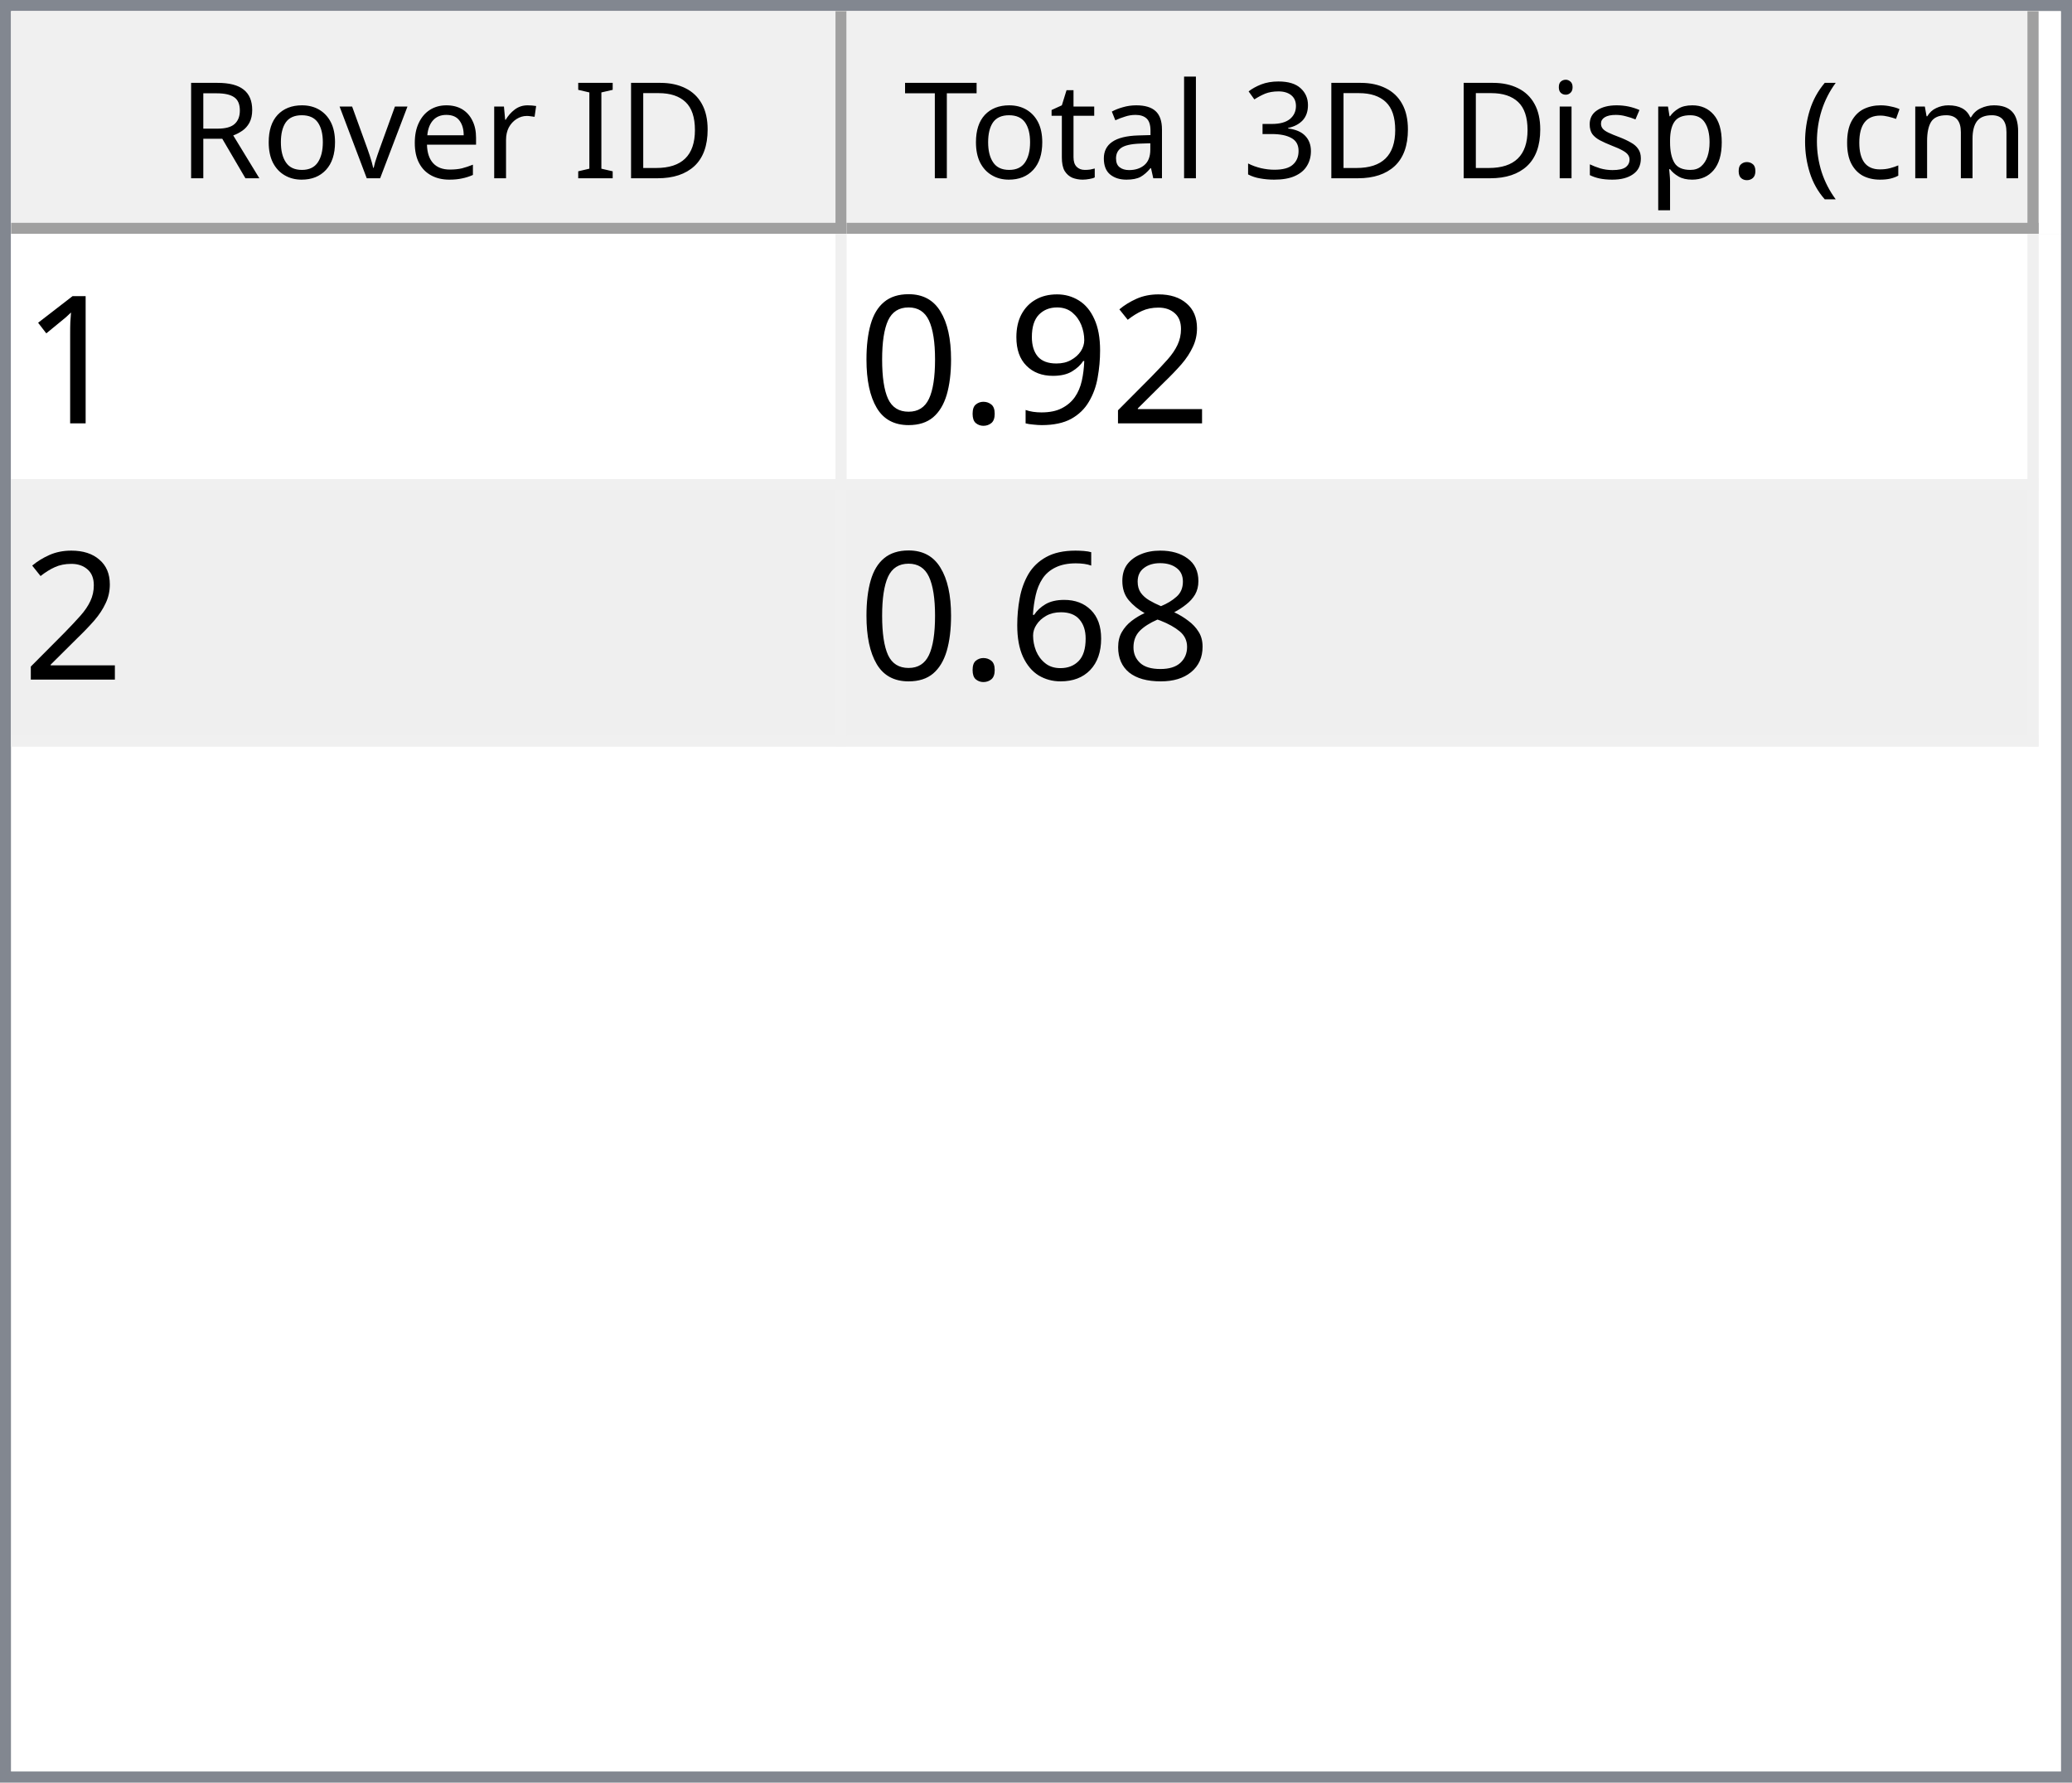
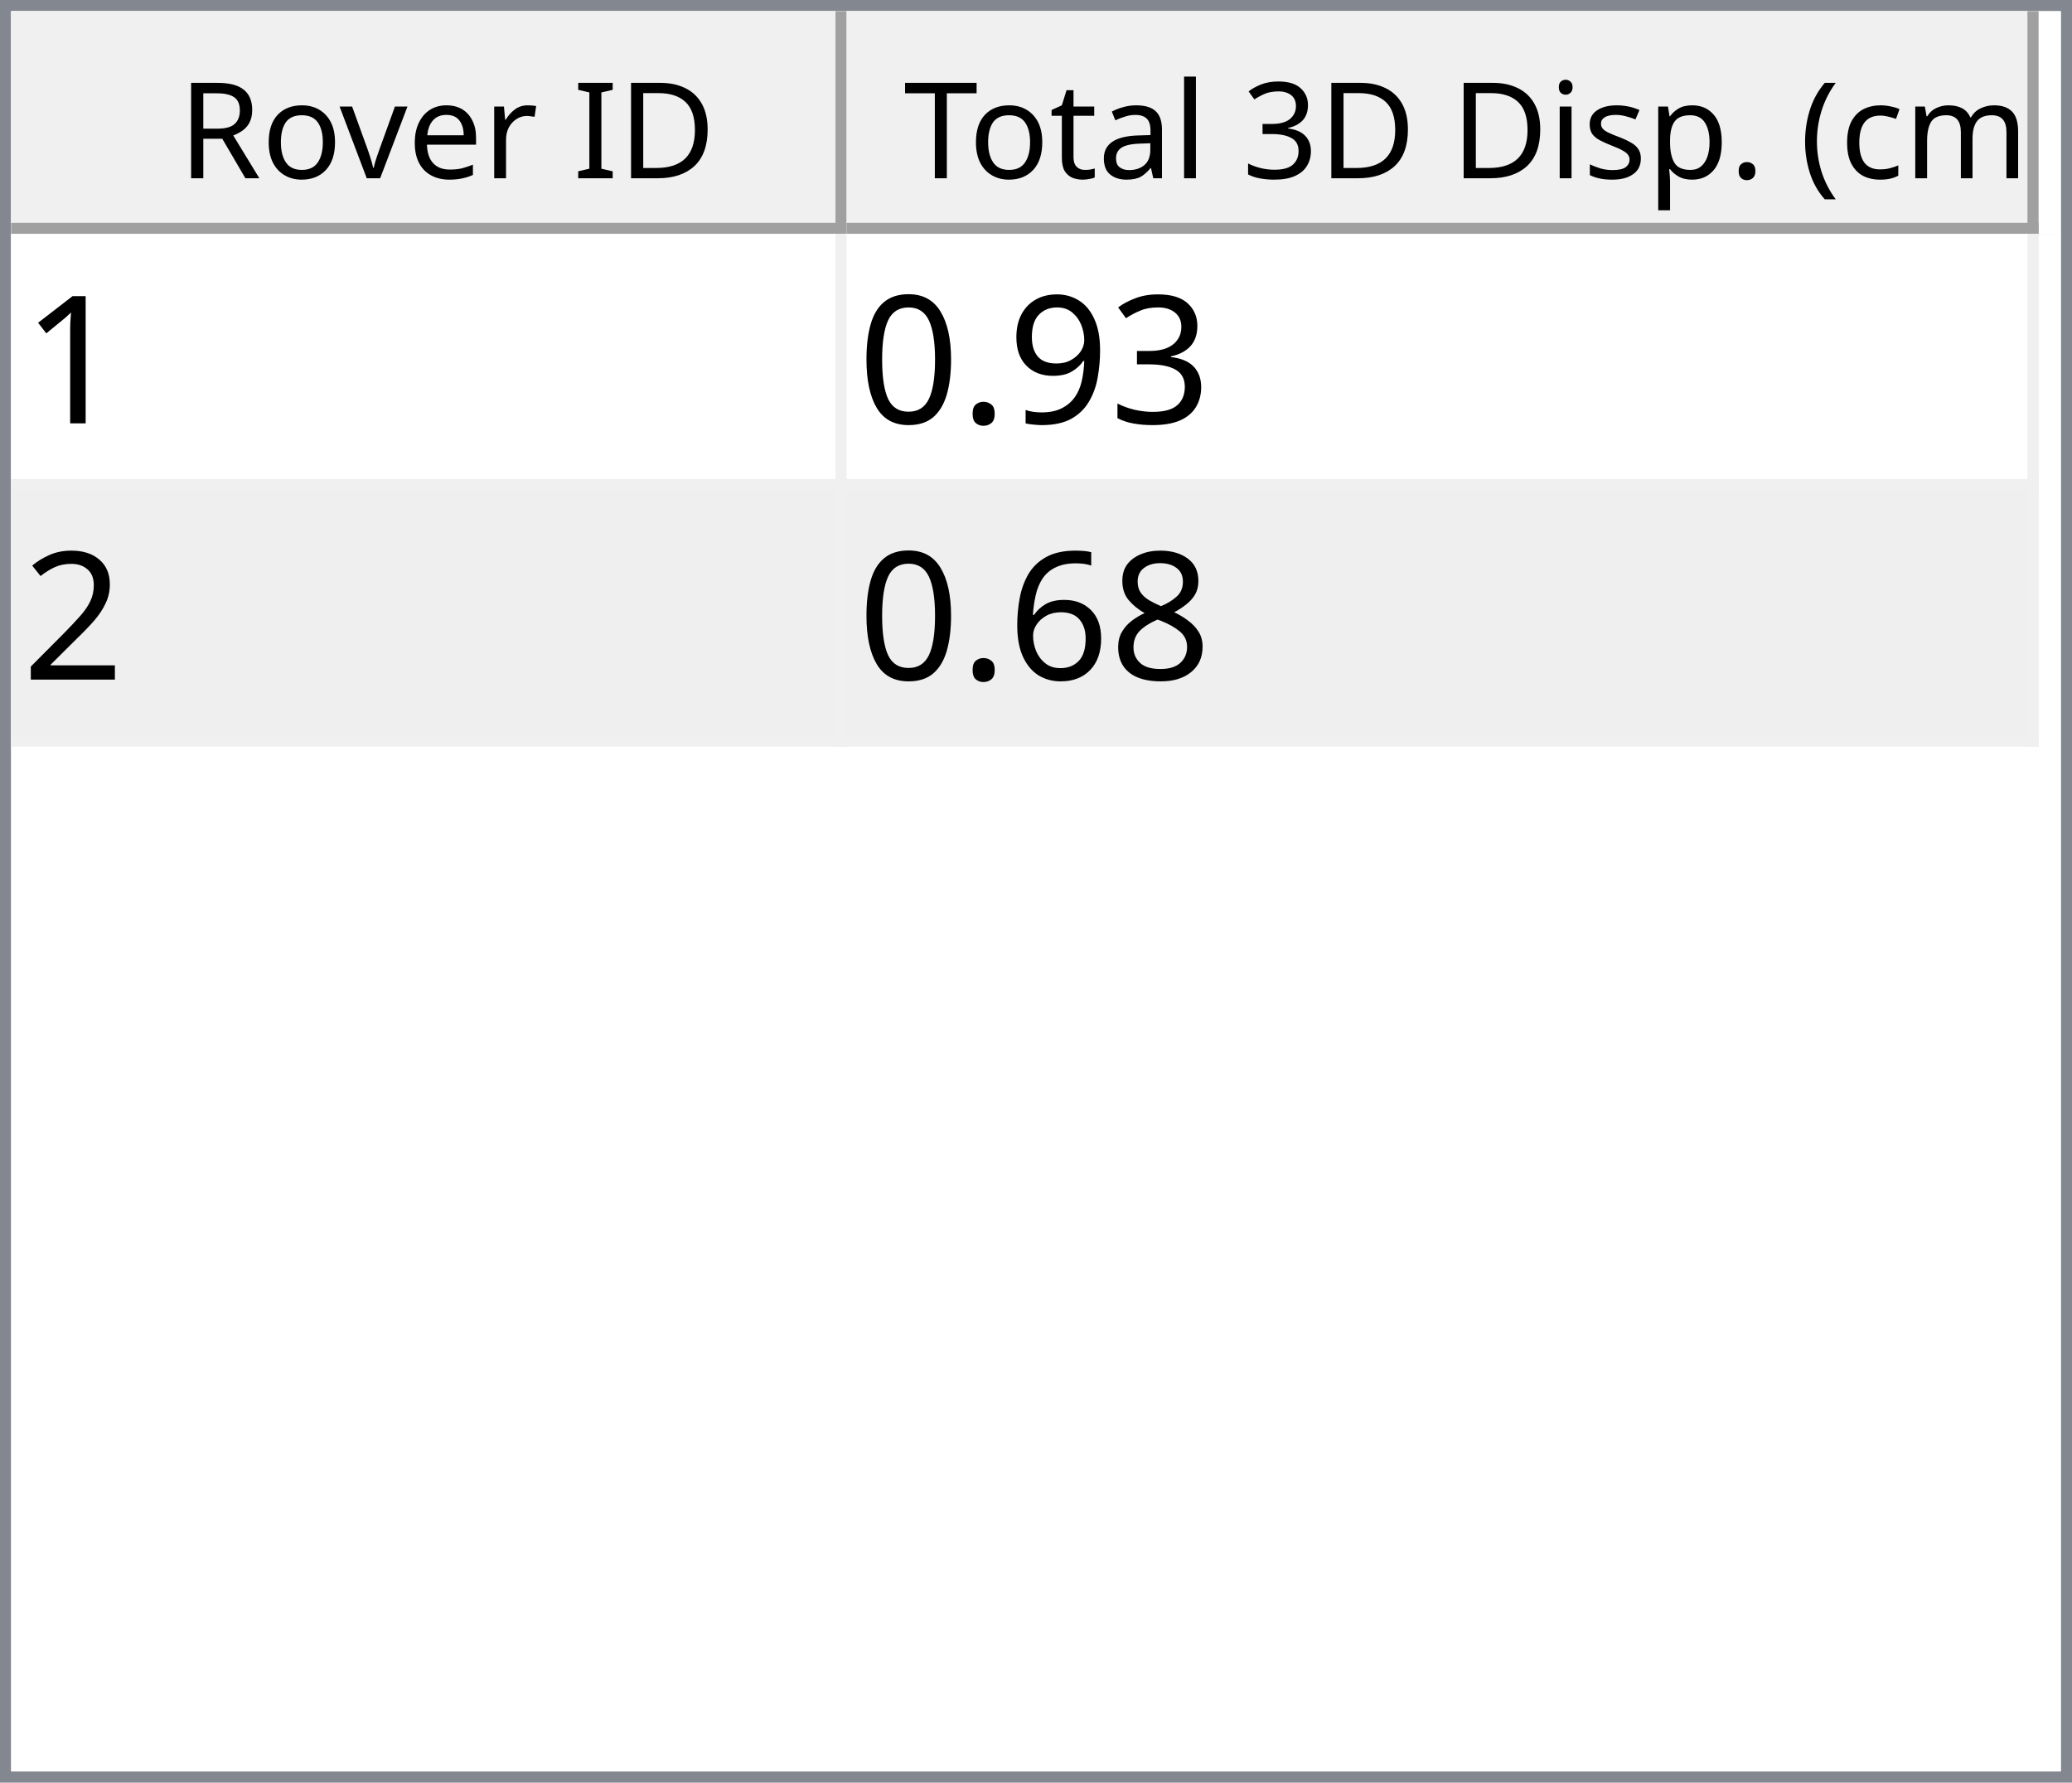
<svg xmlns="http://www.w3.org/2000/svg" style="fill-opacity:1; color-rendering:auto; color-interpolation:auto; text-rendering:auto; stroke:black; stroke-linecap:square; stroke-miterlimit:10; shape-rendering:auto; stroke-opacity:1; fill:black; stroke-dasharray:none; font-weight:normal; stroke-width:1; font-family:'Dialog'; font-style:normal; stroke-linejoin:miter; font-size:12px; stroke-dashoffset:0; image-rendering:auto;" width="186" height="160">
  <defs id="genericDefs" />
  <g>
    <defs id="defs1">
      <clipPath clipPathUnits="userSpaceOnUse" id="clipPath1">
        <path d="M0 0 L186 0 L186 160 L0 160 L0 0 Z" />
      </clipPath>
      <clipPath clipPathUnits="userSpaceOnUse" id="clipPath2">
        <path d="M0 0 L0 160 L186 160 L186 0 Z" />
      </clipPath>
      <clipPath clipPathUnits="userSpaceOnUse" id="clipPath3">
        <path d="M0 0 L0 20 L184 20 L184 0 Z" />
      </clipPath>
      <clipPath clipPathUnits="userSpaceOnUse" id="clipPath4">
        <path d="M0 0 L0 20 L75 20 L75 0 Z" />
      </clipPath>
      <clipPath clipPathUnits="userSpaceOnUse" id="clipPath5">
        <path d="M1 1 L1 19 L74 19 L74 1 Z" />
      </clipPath>
      <clipPath clipPathUnits="userSpaceOnUse" id="clipPath6">
        <path d="M0 0 L0 18 L73 18 L73 0 Z" />
      </clipPath>
      <clipPath clipPathUnits="userSpaceOnUse" id="clipPath7">
        <path d="M-0.5 -0.5 L-0.5 19.5 L74.5 19.5 L74.5 -0.5 Z" />
      </clipPath>
      <clipPath clipPathUnits="userSpaceOnUse" id="clipPath8">
        <path d="M0 0 L0 20 L107 20 L107 0 Z" />
      </clipPath>
      <clipPath clipPathUnits="userSpaceOnUse" id="clipPath9">
        <path d="M1 1 L1 19 L106 19 L106 1 Z" />
      </clipPath>
      <clipPath clipPathUnits="userSpaceOnUse" id="clipPath10">
        <path d="M0 0 L0 18 L105 18 L105 0 Z" />
      </clipPath>
      <clipPath clipPathUnits="userSpaceOnUse" id="clipPath11">
        <path d="M-0.5 -0.5 L-0.5 19.5 L106.5 19.5 L106.5 -0.5 Z" />
      </clipPath>
      <clipPath clipPathUnits="userSpaceOnUse" id="clipPath12">
        <path d="M0 0 L0 138 L184 138 L184 0 Z" />
      </clipPath>
      <clipPath clipPathUnits="userSpaceOnUse" id="clipPath13">
        <path d="M0 0 L0 46 L182 46 L182 0 Z" />
      </clipPath>
      <clipPath clipPathUnits="userSpaceOnUse" id="clipPath14">
        <path d="M-0.5 -0.5 L-0.5 45.5 L181.5 45.5 L181.5 -0.5 Z" />
      </clipPath>
      <clipPath clipPathUnits="userSpaceOnUse" id="clipPath15">
        <path d="M0 0 L0 22 L74 22 L74 0 Z" />
      </clipPath>
      <clipPath clipPathUnits="userSpaceOnUse" id="clipPath16">
        <path d="M0 0 L0 22 L106 22 L106 0 Z" />
      </clipPath>
      <font horiz-adv-x="64.551" id="font1">
        <font-face ascent="107.91" descent="25.098" units-per-em="100" style="font-style:normal; font-family:Segoe UI; font-weight:normal;" />
        <missing-glyph horiz-adv-x="64.551" d="M8.109 0 L8.109 68.266 L56.453 68.266 L56.453 0 L8.109 0 ZM15.328 7.234 L49.219 7.234 L49.219 61.031 L15.328 61.031 L15.328 7.234 Z" />
        <glyph unicode="D" horiz-adv-x="70.117" d="M9.188 0 L9.188 70.016 L28.516 70.016 Q65.531 70.016 65.531 35.891 Q65.531 19.672 55.25 9.836 Q44.969 0 27.734 0 L9.188 0 ZM17.391 62.594 L17.391 7.422 L27.828 7.422 Q41.609 7.422 49.273 14.797 Q56.938 22.172 56.938 35.688 Q56.938 62.594 28.328 62.594 L17.391 62.594 Z" />
        <glyph unicode="I" horiz-adv-x="26.611" d="M17.391 0 L9.188 0 L9.188 70.016 L17.391 70.016 L17.391 0 Z" />
        <glyph unicode=" " horiz-adv-x="27.393" d="" />
        <glyph unicode="r" horiz-adv-x="34.766" d="M34.188 41.891 Q32.078 43.5 28.125 43.5 Q23 43.5 19.555 38.672 Q16.109 33.844 16.109 25.484 L16.109 0 L8.109 0 L8.109 50 L16.109 50 L16.109 39.703 L16.312 39.703 Q18.016 44.969 21.531 47.922 Q25.047 50.875 29.391 50.875 Q32.516 50.875 34.188 50.203 L34.188 41.891 Z" />
        <glyph unicode="e" horiz-adv-x="52.295" d="M48.297 23 L12.984 23 Q13.188 14.656 17.484 10.109 Q21.781 5.562 29.297 5.562 Q37.75 5.562 44.828 11.141 L44.828 3.609 Q38.234 -1.172 27.391 -1.172 Q16.797 -1.172 10.742 5.641 Q4.688 12.453 4.688 24.812 Q4.688 36.469 11.305 43.82 Q17.922 51.172 27.734 51.172 Q37.547 51.172 42.922 44.828 Q48.297 38.484 48.297 27.203 L48.297 23 ZM40.094 29.781 Q40.047 36.719 36.75 40.578 Q33.453 44.438 27.594 44.438 Q21.922 44.438 17.969 40.383 Q14.016 36.328 13.094 29.781 L40.094 29.781 Z" />
        <glyph unicode="v" horiz-adv-x="47.9" d="M47.406 50 L27.484 0 L19.625 0 L0.688 50 L9.469 50 L22.172 13.672 Q23.578 9.672 23.922 6.688 L24.125 6.688 Q24.609 10.453 25.688 13.484 L38.969 50 L47.406 50 Z" />
        <glyph unicode="o" horiz-adv-x="58.594" d="M29 -1.172 Q17.922 -1.172 11.305 5.836 Q4.688 12.844 4.688 24.422 Q4.688 37.016 11.57 44.094 Q18.453 51.172 30.172 51.172 Q41.359 51.172 47.633 44.289 Q53.906 37.406 53.906 25.203 Q53.906 13.234 47.141 6.031 Q40.375 -1.172 29 -1.172 ZM29.594 44.438 Q21.875 44.438 17.383 39.188 Q12.891 33.938 12.891 24.703 Q12.891 15.828 17.43 10.695 Q21.969 5.562 29.594 5.562 Q37.359 5.562 41.531 10.594 Q45.703 15.625 45.703 24.906 Q45.703 34.281 41.531 39.359 Q37.359 44.438 29.594 44.438 Z" />
        <glyph unicode="R" horiz-adv-x="59.814" d="M59.375 0 L49.609 0 L37.891 19.625 Q36.281 22.359 34.766 24.289 Q33.25 26.219 31.664 27.438 Q30.078 28.656 28.25 29.219 Q26.422 29.781 24.125 29.781 L17.391 29.781 L17.391 0 L9.188 0 L9.188 70.016 L30.078 70.016 Q34.672 70.016 38.555 68.867 Q42.438 67.719 45.289 65.375 Q48.141 63.031 49.758 59.547 Q51.375 56.062 51.375 51.375 Q51.375 47.703 50.273 44.656 Q49.172 41.609 47.148 39.211 Q45.125 36.812 42.266 35.133 Q39.406 33.453 35.844 32.516 L35.844 32.328 Q37.594 31.547 38.891 30.547 Q40.188 29.547 41.359 28.18 Q42.531 26.812 43.68 25.078 Q44.828 23.344 46.234 21.047 L59.375 0 ZM17.391 62.594 L17.391 37.203 L28.516 37.203 Q31.594 37.203 34.203 38.133 Q36.812 39.062 38.719 40.797 Q40.625 42.531 41.703 45.047 Q42.781 47.562 42.781 50.688 Q42.781 56.297 39.141 59.445 Q35.5 62.594 28.609 62.594 L17.391 62.594 Z" />
        <glyph unicode=")" horiz-adv-x="30.176" d="M8.297 -15.922 L1.172 -15.922 Q16.406 2.344 16.406 26.812 Q16.406 51.469 1.078 70.016 L8.297 70.016 Q23.531 52.156 23.531 26.703 Q23.531 1.375 8.297 -15.922 Z" />
        <glyph unicode="m" horiz-adv-x="86.133" d="M79.109 0 L71.094 0 L71.094 28.719 Q71.094 37.016 68.531 40.727 Q65.969 44.438 59.906 44.438 Q54.781 44.438 51.195 39.75 Q47.609 35.062 47.609 28.516 L47.609 0 L39.594 0 L39.594 29.688 Q39.594 44.438 28.219 44.438 Q22.953 44.438 19.531 40.016 Q16.109 35.594 16.109 28.516 L16.109 0 L8.109 0 L8.109 50 L16.109 50 L16.109 42.094 L16.312 42.094 Q21.625 51.172 31.844 51.172 Q36.969 51.172 40.773 48.312 Q44.578 45.453 46 40.828 Q51.562 51.172 62.594 51.172 Q79.109 51.172 79.109 30.812 L79.109 0 Z" />
        <glyph unicode="c" horiz-adv-x="46.191" d="M42.188 2.297 Q36.422 -1.172 28.516 -1.172 Q17.828 -1.172 11.258 5.789 Q4.688 12.75 4.688 23.828 Q4.688 36.188 11.766 43.68 Q18.844 51.172 30.672 51.172 Q37.25 51.172 42.281 48.734 L42.281 40.531 Q36.719 44.438 30.375 44.438 Q22.703 44.438 17.797 38.945 Q12.891 33.453 12.891 24.516 Q12.891 15.719 17.508 10.641 Q22.125 5.562 29.891 5.562 Q36.422 5.562 42.188 9.906 L42.188 2.297 Z" />
        <glyph unicode="(" horiz-adv-x="30.176" d="M29.109 -15.922 L21.969 -15.922 Q6.844 1.375 6.844 26.703 Q6.844 52.156 21.969 70.016 L29.203 70.016 Q13.875 51.469 13.875 26.812 Q13.875 2.344 29.109 -15.922 Z" />
        <glyph unicode="." horiz-adv-x="21.68" d="M10.891 -1.078 Q8.641 -1.078 7.055 0.539 Q5.469 2.156 5.469 4.391 Q5.469 6.641 7.055 8.273 Q8.641 9.906 10.891 9.906 Q13.188 9.906 14.797 8.273 Q16.406 6.641 16.406 4.391 Q16.406 2.156 14.797 0.539 Q13.188 -1.078 10.891 -1.078 Z" />
        <glyph unicode="p" horiz-adv-x="58.789" d="M16.312 7.234 L16.109 7.234 L16.109 -23 L8.109 -23 L8.109 50 L16.109 50 L16.109 41.219 L16.312 41.219 Q22.219 51.172 33.594 51.172 Q43.266 51.172 48.688 44.461 Q54.109 37.75 54.109 26.469 Q54.109 13.922 48 6.375 Q41.891 -1.172 31.297 -1.172 Q21.578 -1.172 16.312 7.234 ZM16.109 27.391 L16.109 20.406 Q16.109 14.203 20.141 9.883 Q24.172 5.562 30.375 5.562 Q37.641 5.562 41.773 11.133 Q45.906 16.703 45.906 26.609 Q45.906 34.969 42.047 39.703 Q38.188 44.438 31.594 44.438 Q24.609 44.438 20.359 39.578 Q16.109 34.719 16.109 27.391 Z" />
        <glyph unicode="s" horiz-adv-x="42.432" d="M5.078 1.812 L5.078 10.406 Q11.625 5.562 19.484 5.562 Q30.031 5.562 30.031 12.594 Q30.031 14.594 29.125 15.992 Q28.219 17.391 26.68 18.461 Q25.141 19.531 23.07 20.383 Q21 21.234 18.609 22.172 Q15.281 23.484 12.766 24.828 Q10.25 26.172 8.57 27.859 Q6.891 29.547 6.031 31.695 Q5.172 33.844 5.172 36.719 Q5.172 40.234 6.789 42.945 Q8.406 45.656 11.086 47.484 Q13.766 49.312 17.211 50.242 Q20.656 51.172 24.312 51.172 Q30.812 51.172 35.938 48.922 L35.938 40.828 Q30.422 44.438 23.25 44.438 Q21 44.438 19.195 43.922 Q17.391 43.406 16.094 42.477 Q14.797 41.547 14.086 40.258 Q13.375 38.969 13.375 37.406 Q13.375 35.453 14.086 34.133 Q14.797 32.812 16.164 31.789 Q17.531 30.766 19.484 29.938 Q21.438 29.109 23.922 28.125 Q27.25 26.859 29.883 25.516 Q32.516 24.172 34.375 22.484 Q36.234 20.797 37.234 18.602 Q38.234 16.406 38.234 13.375 Q38.234 9.672 36.602 6.938 Q34.969 4.203 32.234 2.398 Q29.5 0.594 25.93 -0.289 Q22.359 -1.172 18.453 -1.172 Q10.75 -1.172 5.078 1.812 Z" />
        <glyph unicode="i" horiz-adv-x="24.219" d="M12.203 62.703 Q10.062 62.703 8.547 64.164 Q7.031 65.625 7.031 67.875 Q7.031 70.125 8.547 71.609 Q10.062 73.094 12.203 73.094 Q14.406 73.094 15.945 71.609 Q17.484 70.125 17.484 67.875 Q17.484 65.719 15.945 64.211 Q14.406 62.703 12.203 62.703 ZM16.109 0 L8.109 0 L8.109 50 L16.109 50 L16.109 0 Z" />
        <glyph unicode="3" horiz-adv-x="53.906" d="M46.531 19.828 Q46.531 15.094 44.75 11.211 Q42.969 7.328 39.719 4.57 Q36.469 1.812 31.93 0.297 Q27.391 -1.219 21.922 -1.219 Q11.922 -1.219 6 2.594 L6 11.188 Q13.094 5.609 22.219 5.609 Q25.875 5.609 28.828 6.539 Q31.781 7.469 33.906 9.227 Q36.031 10.984 37.18 13.477 Q38.328 15.969 38.328 19.094 Q38.328 32.812 18.797 32.812 L12.984 32.812 L12.984 39.594 L18.5 39.594 Q35.797 39.594 35.797 52.484 Q35.797 64.406 22.609 64.406 Q15.188 64.406 8.688 59.422 L8.688 67.188 Q15.375 71.188 24.609 71.188 Q29 71.188 32.57 69.969 Q36.141 68.75 38.68 66.555 Q41.219 64.359 42.609 61.281 Q44 58.203 44 54.5 Q44 40.672 30.031 36.719 L30.031 36.531 Q33.594 36.141 36.625 34.797 Q39.656 33.453 41.852 31.305 Q44.047 29.156 45.289 26.25 Q46.531 23.344 46.531 19.828 Z" />
        <glyph unicode="l" horiz-adv-x="24.219" d="M16.109 0 L8.109 0 L8.109 74.031 L16.109 74.031 L16.109 0 Z" />
        <glyph unicode="a" horiz-adv-x="50.879" d="M43.891 0 L35.891 0 L35.891 7.812 L35.688 7.812 Q30.469 -1.172 20.312 -1.172 Q12.844 -1.172 8.617 2.781 Q4.391 6.734 4.391 13.281 Q4.391 27.297 20.906 29.594 L35.891 31.688 Q35.891 44.438 25.594 44.438 Q16.547 44.438 9.281 38.281 L9.281 46.484 Q16.656 51.172 26.266 51.172 Q43.891 51.172 43.891 32.516 L43.891 0 ZM35.891 25.297 L23.828 23.641 Q18.266 22.859 15.43 20.875 Q12.594 18.891 12.594 13.875 Q12.594 10.203 15.211 7.883 Q17.828 5.562 22.172 5.562 Q28.125 5.562 32.008 9.742 Q35.891 13.922 35.891 20.312 L35.891 25.297 Z" />
        <glyph unicode="t" horiz-adv-x="33.887" d="M31.297 0.484 Q28.469 -1.078 23.828 -1.078 Q10.688 -1.078 10.688 13.578 L10.688 43.172 L2.094 43.172 L2.094 50 L10.688 50 L10.688 62.203 L18.703 64.797 L18.703 50 L31.297 50 L31.297 43.172 L18.703 43.172 L18.703 14.984 Q18.703 9.969 20.414 7.82 Q22.125 5.672 26.078 5.672 Q29.109 5.672 31.297 7.328 L31.297 0.484 Z" />
        <glyph unicode="T" horiz-adv-x="52.393" d="M50.594 62.594 L30.375 62.594 L30.375 0 L22.172 0 L22.172 62.594 L2 62.594 L2 70.016 L50.594 70.016 L50.594 62.594 Z" />
      </font>
      <font horiz-adv-x="75.0" id="font2">
        <font-face ascent="100.537" descent="21.973" units-per-em="100" style="font-style:normal; font-family:sans-serif; font-weight:normal;" />
        <missing-glyph horiz-adv-x="75.0" d="M12.5 0 L12.5 62.5 L62.5 62.5 L62.5 0 L12.5 0 ZM14.062 1.562 L60.938 1.562 L60.938 60.938 L14.062 60.938 L14.062 1.562 Z" />
        <glyph unicode="1" horiz-adv-x="55.615" d="M37.25 0 L28.469 0 L28.469 56 Q25.297 52.984 20.141 49.953 Q14.984 46.922 10.891 45.406 L10.891 53.906 Q18.266 57.375 23.781 62.305 Q29.297 67.234 31.594 71.875 L37.25 71.875 L37.25 0 Z" />
-         <glyph unicode="2" horiz-adv-x="55.615" d="M50.344 8.453 L50.344 0 L3.031 0 Q2.938 3.172 4.047 6.109 Q5.859 10.938 9.836 15.625 Q13.812 20.312 21.344 26.469 Q33.016 36.031 37.117 41.625 Q41.219 47.219 41.219 52.203 Q41.219 57.422 37.477 61.008 Q33.734 64.594 27.734 64.594 Q21.391 64.594 17.578 60.789 Q13.766 56.984 13.719 50.25 L4.688 51.172 Q5.609 61.281 11.664 66.578 Q17.719 71.875 27.938 71.875 Q38.234 71.875 44.242 66.164 Q50.25 60.453 50.25 52 Q50.25 47.703 48.492 43.555 Q46.734 39.406 42.656 34.812 Q38.578 30.219 29.109 22.219 Q21.188 15.578 18.945 13.211 Q16.703 10.844 15.234 8.453 L50.344 8.453 Z" />
+         <glyph unicode="3" horiz-adv-x="55.615" d="M4.203 18.891 L12.984 20.062 Q14.5 12.594 18.141 9.297 Q21.781 6 27 6 Q33.203 6 37.477 10.297 Q41.75 14.594 41.75 20.953 Q41.75 27 37.797 30.93 Q33.844 34.859 27.734 34.859 Q25.25 34.859 21.531 33.891 L22.516 41.609 Q23.391 41.5 23.922 41.5 Q29.547 41.5 34.039 44.43 Q38.531 47.359 38.531 53.469 Q38.531 58.297 35.258 61.477 Q31.984 64.656 26.812 64.656 Q21.688 64.656 18.266 61.43 Q14.844 58.203 13.875 51.766 L5.078 53.328 Q6.688 62.156 12.398 67.016 Q18.109 71.875 26.609 71.875 Q32.469 71.875 37.398 69.359 Q42.328 66.844 44.945 62.5 Q47.562 58.156 47.562 53.266 Q47.562 48.641 45.07 44.828 Q42.578 41.016 37.703 38.766 Q44.047 37.312 47.562 32.695 Q51.078 28.078 51.078 21.141 Q51.078 11.766 44.242 5.25 Q37.406 -1.266 26.953 -1.266 Q17.531 -1.266 11.305 4.352 Q5.078 9.969 4.203 18.891 Z" />
        <glyph unicode="9" horiz-adv-x="55.615" d="M5.469 16.547 L13.922 17.328 Q14.984 11.375 18.016 8.688 Q21.047 6 25.781 6 Q29.828 6 32.883 7.859 Q35.938 9.719 37.891 12.82 Q39.844 15.922 41.164 21.195 Q42.484 26.469 42.484 31.938 Q42.484 32.516 42.438 33.688 Q39.797 29.5 35.234 26.883 Q30.672 24.266 25.344 24.266 Q16.453 24.266 10.305 30.711 Q4.156 37.156 4.156 47.703 Q4.156 58.594 10.578 65.234 Q17 71.875 26.656 71.875 Q33.641 71.875 39.43 68.117 Q45.219 64.359 48.219 57.398 Q51.219 50.438 51.219 37.25 Q51.219 23.531 48.242 15.406 Q45.266 7.281 39.383 3.031 Q33.5 -1.219 25.594 -1.219 Q17.188 -1.219 11.867 3.445 Q6.547 8.109 5.469 16.547 ZM41.453 48.141 Q41.453 55.719 37.43 60.156 Q33.406 64.594 27.734 64.594 Q21.875 64.594 17.531 59.812 Q13.188 55.031 13.188 47.406 Q13.188 40.578 17.312 36.305 Q21.438 32.031 27.484 32.031 Q33.594 32.031 37.523 36.305 Q41.453 40.578 41.453 48.141 Z" />
        <glyph unicode="." horiz-adv-x="27.783" d="M9.078 0 L9.078 10.016 L19.094 10.016 L19.094 0 L9.078 0 Z" />
        <glyph unicode="0" horiz-adv-x="55.615" d="M4.156 35.297 Q4.156 48 6.766 55.742 Q9.375 63.484 14.523 67.68 Q19.672 71.875 27.484 71.875 Q33.25 71.875 37.594 69.555 Q41.938 67.234 44.773 62.867 Q47.609 58.5 49.219 52.227 Q50.828 45.953 50.828 35.297 Q50.828 22.703 48.242 14.969 Q45.656 7.234 40.508 3.008 Q35.359 -1.219 27.484 -1.219 Q17.141 -1.219 11.234 6.203 Q4.156 15.141 4.156 35.297 ZM13.188 35.297 Q13.188 17.672 17.312 11.836 Q21.438 6 27.484 6 Q33.547 6 37.672 11.859 Q41.797 17.719 41.797 35.297 Q41.797 52.984 37.672 58.789 Q33.547 64.594 27.391 64.594 Q21.344 64.594 17.719 59.469 Q13.188 52.938 13.188 35.297 Z" />
+         <glyph unicode="2" horiz-adv-x="55.615" d="M50.344 8.453 L50.344 0 L3.031 0 Q2.938 3.172 4.047 6.109 Q5.859 10.938 9.836 15.625 Q13.812 20.312 21.344 26.469 Q33.016 36.031 37.117 41.625 Q41.219 47.219 41.219 52.203 Q41.219 57.422 37.477 61.008 Q33.734 64.594 27.734 64.594 Q21.391 64.594 17.578 60.789 Q13.766 56.984 13.719 50.25 L4.688 51.172 Q5.609 61.281 11.664 66.578 Q17.719 71.875 27.938 71.875 Q38.234 71.875 44.242 66.164 Q50.25 60.453 50.25 52 Q50.25 47.703 48.492 43.555 Q46.734 39.406 42.656 34.812 Q38.578 30.219 29.109 22.219 Q21.188 15.578 18.945 13.211 Q16.703 10.844 15.234 8.453 L50.344 8.453 Z" />
        <glyph unicode="8" horiz-adv-x="55.615" d="M17.672 38.812 Q12.203 40.828 9.57 44.539 Q6.938 48.25 6.938 53.422 Q6.938 61.234 12.555 66.555 Q18.172 71.875 27.484 71.875 Q36.859 71.875 42.578 66.43 Q48.297 60.984 48.297 53.172 Q48.297 48.188 45.68 44.508 Q43.062 40.828 37.75 38.812 Q44.344 36.672 47.781 31.883 Q51.219 27.094 51.219 20.453 Q51.219 11.281 44.727 5.031 Q38.234 -1.219 27.641 -1.219 Q17.047 -1.219 10.547 5.055 Q4.047 11.328 4.047 20.703 Q4.047 27.688 7.594 32.398 Q11.141 37.109 17.672 38.812 ZM15.922 53.719 Q15.922 48.641 19.195 45.414 Q22.469 42.188 27.688 42.188 Q32.766 42.188 36.016 45.383 Q39.266 48.578 39.266 53.219 Q39.266 58.062 35.914 61.359 Q32.562 64.656 27.594 64.656 Q22.562 64.656 19.242 61.43 Q15.922 58.203 15.922 53.719 ZM13.094 20.656 Q13.094 16.891 14.875 13.375 Q16.656 9.859 20.172 7.93 Q23.688 6 27.734 6 Q34.031 6 38.133 10.055 Q42.234 14.109 42.234 20.359 Q42.234 26.703 38.016 30.859 Q33.797 35.016 27.438 35.016 Q21.234 35.016 17.164 30.914 Q13.094 26.812 13.094 20.656 Z" />
        <glyph unicode="6" horiz-adv-x="55.615" d="M49.75 54.047 L41.016 53.375 Q39.844 58.547 37.703 60.891 Q34.125 64.656 28.906 64.656 Q24.703 64.656 21.531 62.312 Q17.391 59.281 14.992 53.469 Q12.594 47.656 12.5 36.922 Q15.672 41.75 20.266 44.094 Q24.859 46.438 29.891 46.438 Q38.672 46.438 44.852 39.969 Q51.031 33.5 51.031 23.25 Q51.031 16.5 48.125 10.719 Q45.219 4.938 40.141 1.859 Q35.062 -1.219 28.609 -1.219 Q17.625 -1.219 10.695 6.859 Q3.766 14.938 3.766 33.5 Q3.766 54.25 11.422 63.672 Q18.109 71.875 29.438 71.875 Q37.891 71.875 43.289 67.141 Q48.688 62.406 49.75 54.047 ZM13.875 23.188 Q13.875 18.656 15.797 14.508 Q17.719 10.359 21.188 8.18 Q24.656 6 28.469 6 Q34.031 6 38.039 10.492 Q42.047 14.984 42.047 22.703 Q42.047 30.125 38.086 34.398 Q34.125 38.672 28.125 38.672 Q22.172 38.672 18.023 34.398 Q13.875 30.125 13.875 23.188 Z" />
      </font>
    </defs>
    <g style="fill:white; stroke:white;">
      <rect x="0" y="0" width="186" style="clip-path:url(#clipPath1); stroke:none;" height="160" />
    </g>
    <g style="fill:white; text-rendering:optimizeSpeed; color-rendering:optimizeSpeed; image-rendering:optimizeSpeed; shape-rendering:crispEdges; stroke:white; color-interpolation:sRGB;">
      <rect x="0" width="186" height="160" y="0" style="stroke:none;" />
      <path style="stroke:none;" d="M0 160 L186 160 L186 0 L0 0 Z" />
    </g>
    <g style="fill:rgb(240,240,240); font-family:'Segoe UI'; stroke:rgb(240,240,240);">
      <rect x="0" y="0" width="186" style="clip-path:url(#clipPath2); stroke:none;" height="160" />
    </g>
    <g style="fill:rgb(130,135,144); font-family:'Segoe UI'; stroke:rgb(130,135,144);">
      <path d="M0 0 L186 0 L186 160 L0 160 L0 0 ZM1 1 L185 1 L185 159 L1 159 L1 1 Z" style="fill-rule:evenodd; clip-path:url(#clipPath2); stroke:none;" />
    </g>
    <g style="fill:white; font-family:'Segoe UI'; stroke:white;" transform="translate(1,1)">
      <rect x="0" y="0" width="184" style="clip-path:url(#clipPath3); stroke:none;" height="20" />
    </g>
    <g style="fill:rgb(240,240,240); font-family:'Segoe UI'; stroke:rgb(240,240,240);" transform="translate(1,1)">
      <rect x="0" y="0" width="75" style="clip-path:url(#clipPath4); stroke:none;" height="20" />
    </g>
    <g style="font-family:'Segoe UI';" transform="translate(2,2)">
      <text x="14" xml:space="preserve" y="14" style="clip-path:url(#clipPath6); stroke:none;">Rover ID</text>
    </g>
    <g style="fill:rgb(160,160,160); font-family:'Segoe UI'; stroke:rgb(160,160,160); stroke-linejoin:bevel;" transform="translate(1.5,1.5)">
      <line x1="74" x2="74" y1="0" style="fill:none; clip-path:url(#clipPath7);" y2="19" />
    </g>
    <g style="fill:rgb(160,160,160); font-family:'Segoe UI'; stroke:rgb(160,160,160); stroke-linejoin:bevel;" transform="matrix(1,0,0,1,1,1) translate(0.5,0.5)">
      <line x1="0" x2="74" y1="19" style="fill:none; clip-path:url(#clipPath7);" y2="19" />
    </g>
    <g style="fill:rgb(240,240,240); font-family:'Segoe UI'; stroke:rgb(240,240,240);" transform="translate(76,1)">
      <rect x="0" y="0" width="107" style="clip-path:url(#clipPath8); stroke:none;" height="20" />
    </g>
    <g style="font-family:'Segoe UI';" transform="translate(77,2)">
      <text x="1" xml:space="preserve" y="14" style="clip-path:url(#clipPath10); stroke:none;"> Total 3D Disp. (cm)</text>
    </g>
    <g style="fill:rgb(160,160,160); font-family:'Segoe UI'; stroke:rgb(160,160,160); stroke-linejoin:bevel;" transform="translate(76.5,1.5)">
      <line x1="106" x2="106" y1="0" style="fill:none; clip-path:url(#clipPath11);" y2="19" />
    </g>
    <g style="fill:rgb(160,160,160); font-family:'Segoe UI'; stroke:rgb(160,160,160); stroke-linejoin:bevel;" transform="matrix(1,0,0,1,76,1) translate(0.5,0.5)">
      <line x1="0" x2="106" y1="19" style="fill:none; clip-path:url(#clipPath11);" y2="19" />
    </g>
    <g style="fill:white; font-family:'Segoe UI'; stroke:white;" transform="translate(1,21)">
      <rect x="0" y="0" width="184" style="clip-path:url(#clipPath12); stroke:none;" height="138" />
    </g>
    <g style="fill:rgb(240,240,240); font-size:16px; font-family:sans-serif; stroke:rgb(240,240,240);" transform="translate(1,21)">
      <rect x="0" y="0" width="182" style="clip-path:url(#clipPath13); stroke:none;" height="46" />
      <line transform="translate(0.5,0.5)" x1="0" x2="181" y1="22" style="clip-path:url(#clipPath14); fill:none; stroke-linejoin:bevel;" y2="22" />
    </g>
    <g transform="matrix(1,0,0,1,1,21) translate(0.5,0.5)" style="fill:rgb(240,240,240); font-size:16px; font-family:sans-serif; stroke:rgb(240,240,240); stroke-linejoin:bevel;">
      <line x1="0" x2="181" y1="45" style="fill:none; clip-path:url(#clipPath14);" y2="45" />
    </g>
    <g transform="matrix(1,0,0,1,1,21) translate(0.5,0.5)" style="fill:rgb(240,240,240); font-size:16px; font-family:sans-serif; stroke:rgb(240,240,240); stroke-linejoin:bevel;">
      <line x1="74" x2="74" y1="0" style="fill:none; clip-path:url(#clipPath14);" y2="45" />
    </g>
    <g transform="matrix(1,0,0,1,1,21) translate(0.5,0.5)" style="fill:rgb(240,240,240); font-size:16px; font-family:sans-serif; stroke:rgb(240,240,240); stroke-linejoin:bevel;">
      <line x1="181" x2="181" y1="0" style="fill:none; clip-path:url(#clipPath14);" y2="45" />
    </g>
    <g style="fill:white; font-size:16px; font-family:sans-serif; stroke:white;" transform="matrix(1,0,0,1,1,21)">
      <rect x="0" y="0" width="74" style="clip-path:url(#clipPath15); stroke:none;" height="22" />
      <text x="1" y="17" style="fill:black; clip-path:url(#clipPath15); stroke:none;" xml:space="preserve">1</text>
    </g>
    <g style="fill:white; font-size:16px; font-family:sans-serif; stroke:white;" transform="matrix(1,0,0,1,1,21) translate(75,0)">
      <rect x="0" y="0" width="106" style="clip-path:url(#clipPath16); stroke:none;" height="22" />
-       <text x="1" y="17" style="fill:black; clip-path:url(#clipPath16); stroke:none;" xml:space="preserve">0.92</text>
+       <text x="1" y="17" style="fill:black; clip-path:url(#clipPath16); stroke:none;" xml:space="preserve">0.93</text>
    </g>
    <g style="fill:rgb(239,239,239); font-size:16px; font-family:sans-serif; stroke:rgb(239,239,239);" transform="matrix(1,0,0,1,1,21) translate(0,23)">
      <rect x="0" y="0" width="74" style="clip-path:url(#clipPath15); stroke:none;" height="22" />
      <text x="1" y="17" style="fill:black; clip-path:url(#clipPath15); stroke:none;" xml:space="preserve">2</text>
    </g>
    <g style="fill:rgb(239,239,239); font-size:16px; font-family:sans-serif; stroke:rgb(239,239,239);" transform="matrix(1,0,0,1,1,21) translate(75,23)">
      <rect x="0" y="0" width="106" style="clip-path:url(#clipPath16); stroke:none;" height="22" />
      <text x="1" y="17" style="fill:black; clip-path:url(#clipPath16); stroke:none;" xml:space="preserve">0.68</text>
    </g>
  </g>
</svg>
